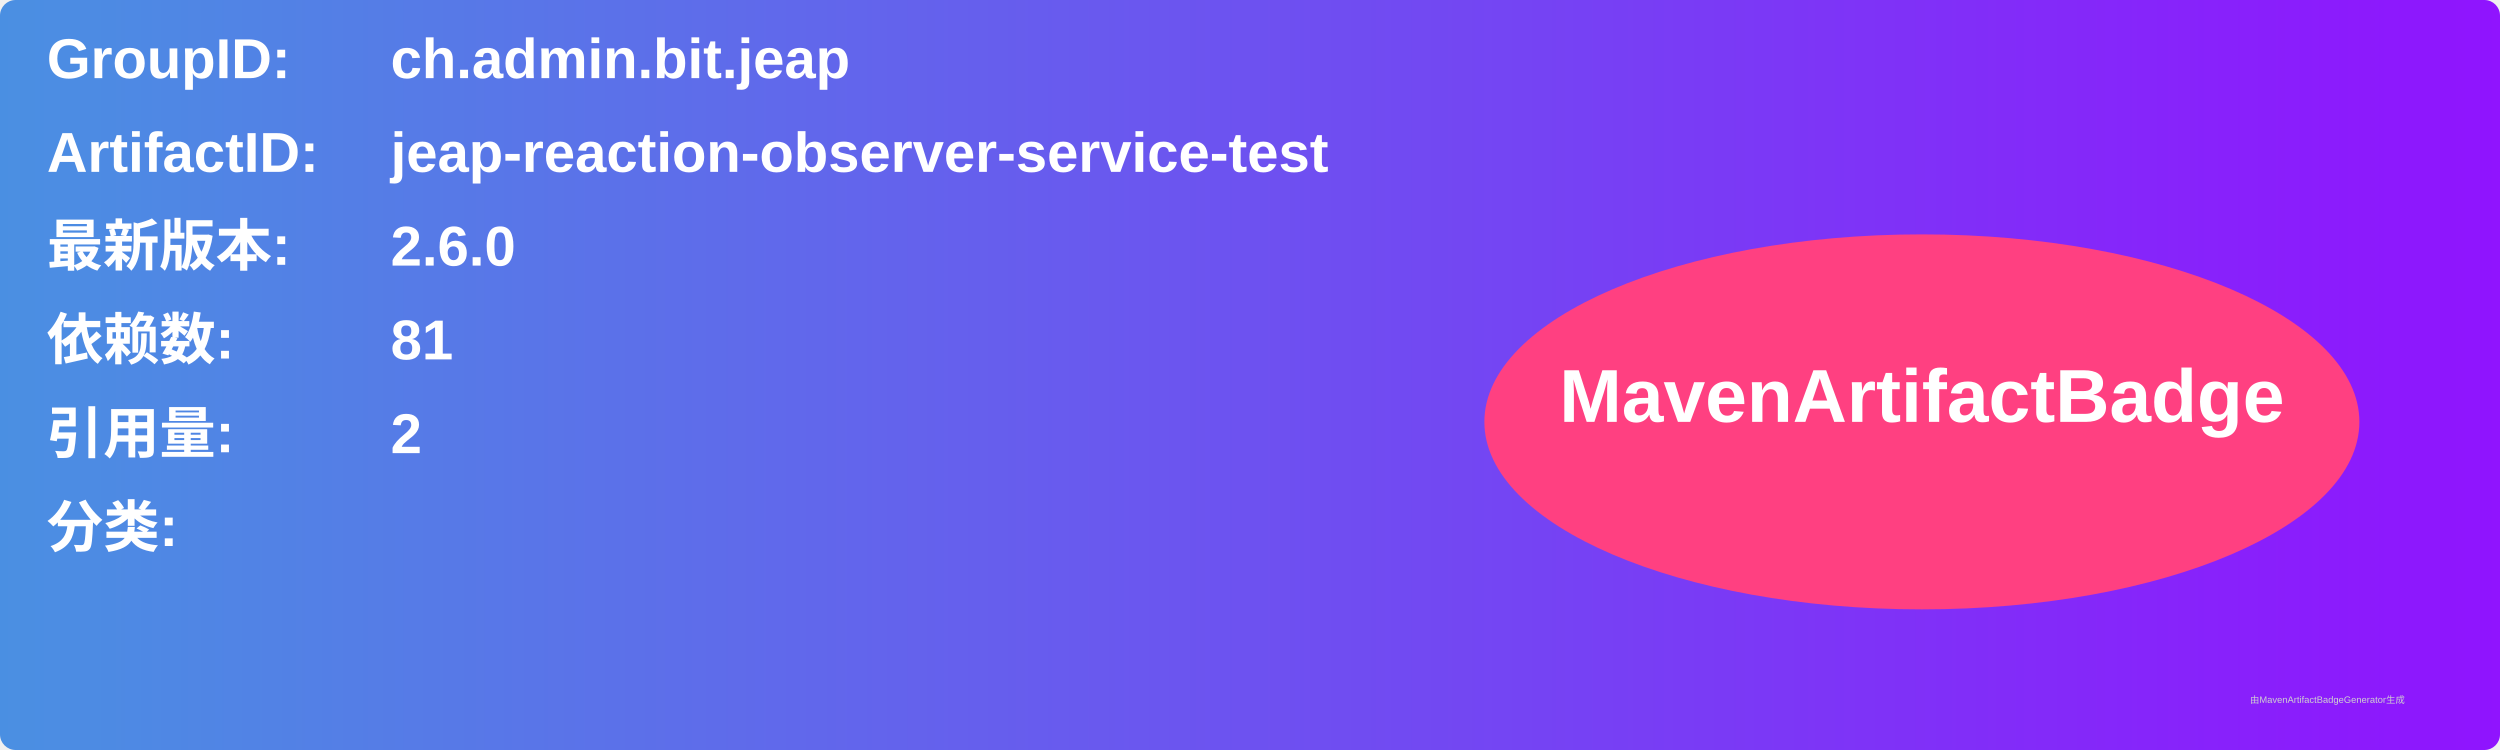
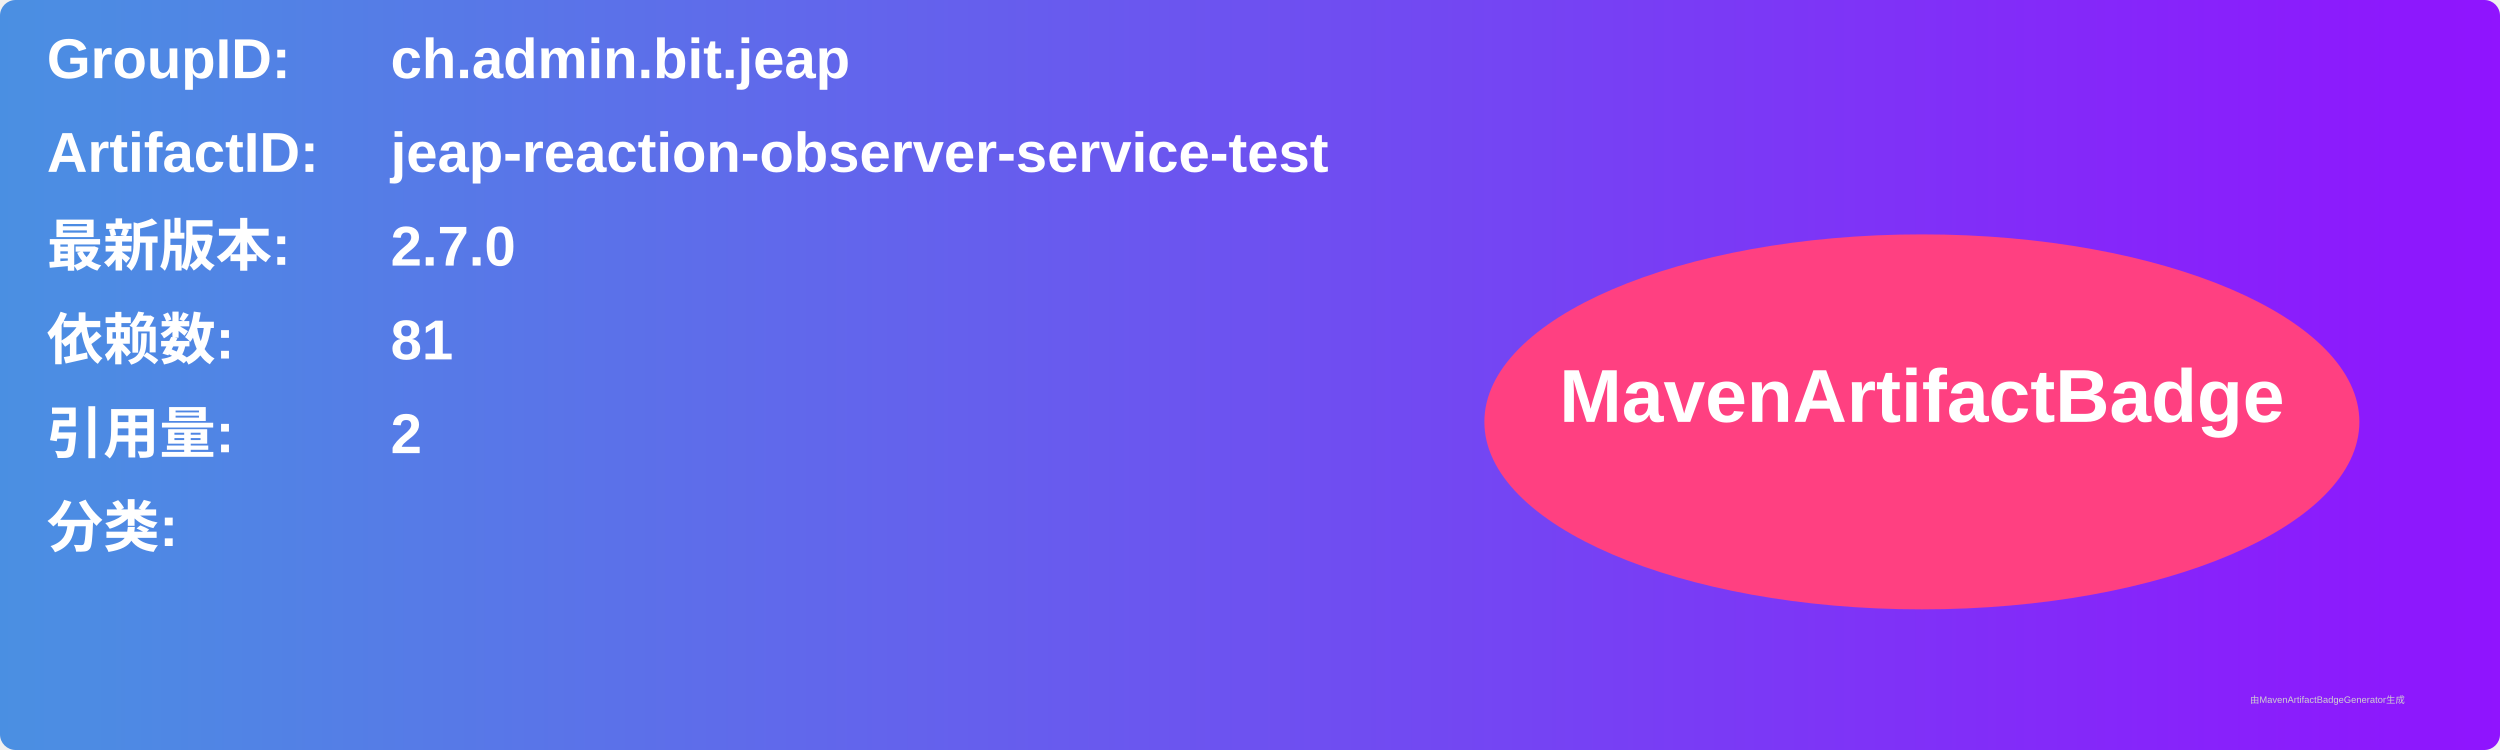
<svg xmlns="http://www.w3.org/2000/svg" width="800" height="240" viewBox="0 0 800 240">
  <linearGradient id="grad" x1="0%" y1="0%" x2="100%" y2="0%">
    <stop offset="0%" stop-color="#4a90e2" />
    <stop offset="100%" stop-color="#9013fe" />
  </linearGradient>
  <rect width="100%" height="100%" rx="5" ry="5" fill="url(#grad)" />
  <g transform="translate(15, 15)">
    <text x="0" y="10" font-family="Arial" font-size="18" fill="white" font-weight="bold" width="260">GroupID:</text>
    <text x="110" y="10" font-family="Arial" font-size="18" fill="white" font-weight="bold" width="460">ch.admin.bit.jeap</text>
    <text x="0" y="40" font-family="Arial" font-size="18" fill="white" font-weight="bold" width="260">ArtifactID:</text>
    <text x="110" y="40" font-family="Arial" font-size="18" fill="white" font-weight="bold" width="460">jeap-reaction-observer-service-test</text>
    <text x="0" y="70" font-family="Arial" font-size="18" fill="white" font-weight="bold">最新版本:</text>
    <text x="110" y="70" font-family="Arial" font-size="18" fill="white" font-weight="bold">
-       <tspan font-weight="bold">2.6.0</tspan>
+       <tspan font-weight="bold">2.7.0</tspan>
    </text>
    <text x="0" y="100" font-family="Arial" font-size="18" fill="white" font-weight="bold">依赖数: </text>
    <text x="110" y="100" font-family="Arial" font-size="18" fill="white">
      <tspan font-weight="bold">81</tspan>
    </text>
    <text x="0" y="130" font-family="Arial" font-size="18" fill="white" font-weight="bold">引用量: </text>
    <text x="110" y="130" font-family="Arial" font-size="18" fill="white">
      <tspan font-weight="bold">2</tspan>
    </text>
    <text x="0" y="160" font-family="Arial" font-size="18" fill="white" font-weight="bold">分类:</text>
    <text x="10" y="190" font-family="Arial" font-size="10" fill="white">
      <tspan font-weight="bold" />
    </text>
    <ellipse cx="600" cy="120" rx="140" ry="60" fill="#ff4081" />
    <text x="600" y="120" text-anchor="middle" font-family="Arial" font-size="24" fill="white" font-weight="bold">MavenArtifactBadge</text>
  </g>
  <text x="720" y="225" font-family="Arial" font-size="3" fill="#d0d0d0">由MavenArtifactBadgeGenerator生成</text>
</svg>
